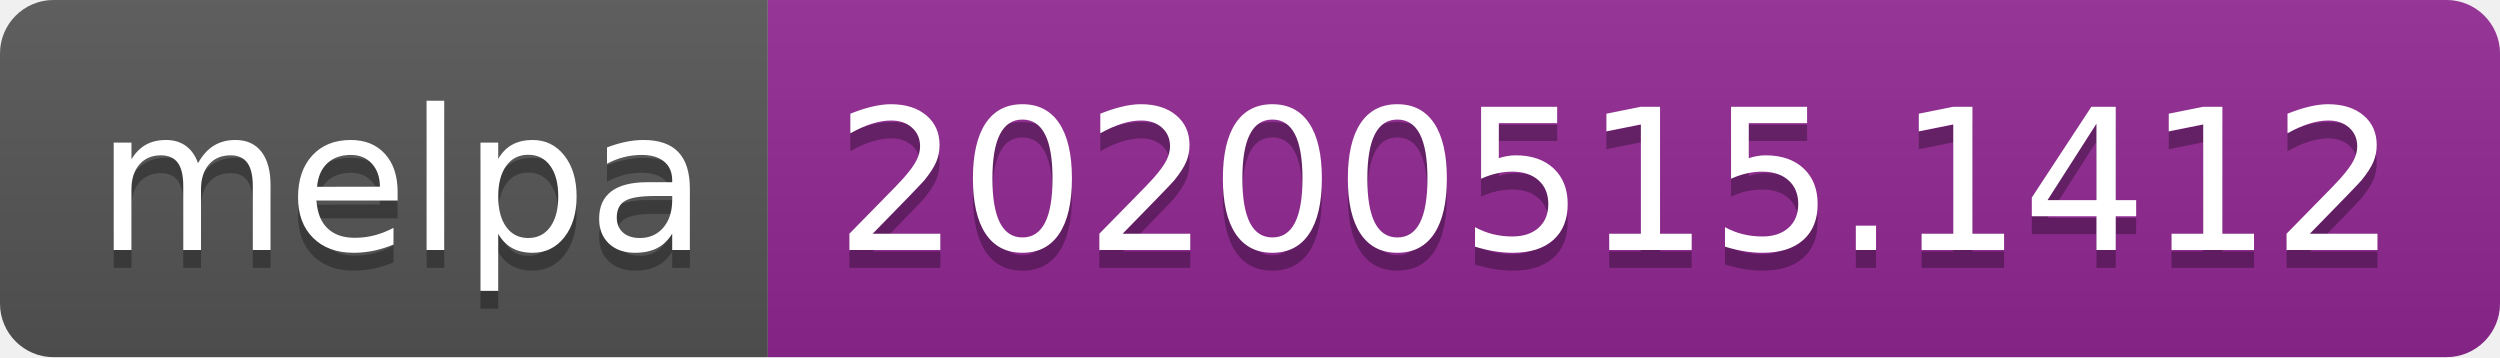
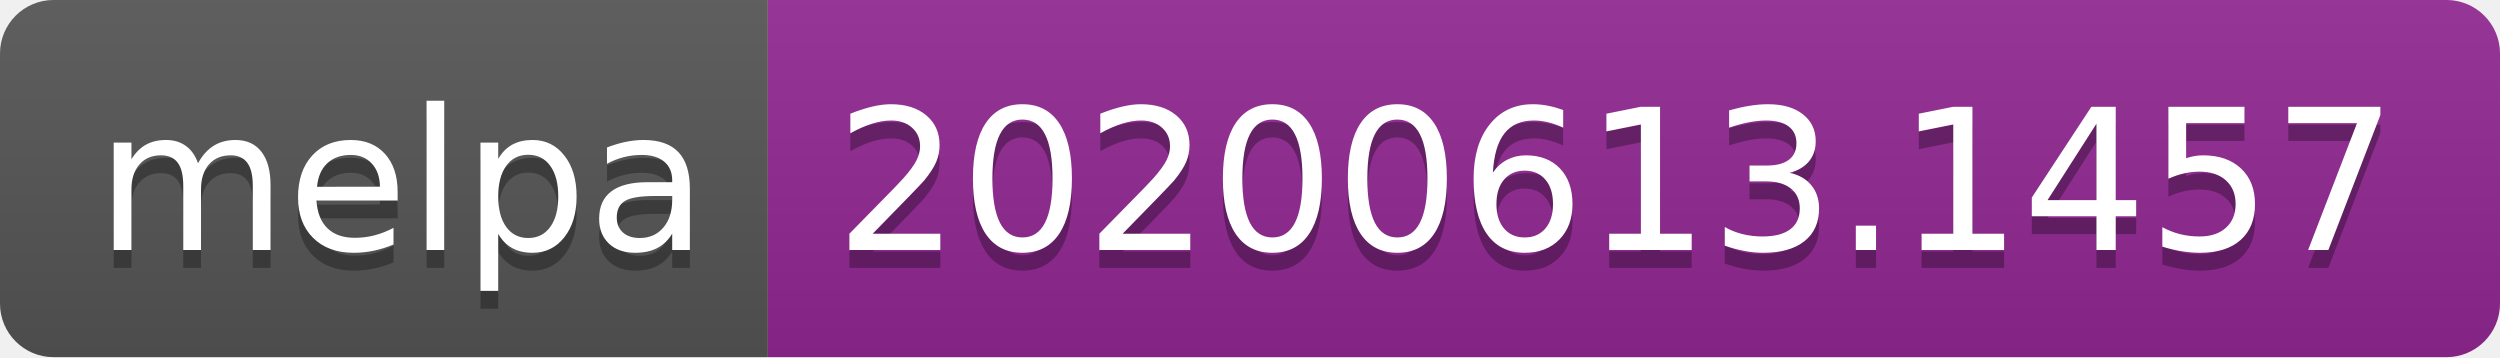
<svg xmlns="http://www.w3.org/2000/svg" width="140" height="20">
  <linearGradient id="s" x2="0" y2="100%">
    <stop offset="0" stop-color="#bbb" stop-opacity=".1" />
    <stop offset="1" stop-opacity=".1" />
  </linearGradient>
  <clipPath id="r">
    <rect width="140" height="20" rx="3" fill="#fff" />
  </clipPath>
  <g clip-path="url(#r)">
    <rect width="43" height="20" fill="#555" />
    <rect x="43" width="97" height="20" fill="#922793" />
    <rect width="140" height="20" fill="url(#s)" />
  </g>
  <g fill="#fff" text-anchor="middle" font-family="Verdana,Geneva,DejaVu Sans,sans-serif" text-rendering="geometricPrecision" font-size="110">
    <text x="225" y="150" fill="#010101" fill-opacity=".3" transform="scale(.1)" textLength="330">melpa</text>
    <text x="225" y="140" transform="scale(.1)" textLength="330">melpa</text>
-     <text x="905" y="150" fill="#010101" fill-opacity=".3" transform="scale(.1)" textLength="870">20200515.1412</text>
-     <text x="905" y="140" transform="scale(.1)" textLength="870">20200515.1412</text>
+     <text x="905" y="150" fill="#010101" fill-opacity=".3" transform="scale(.1)" textLength="870">20200613.1457</text>
+     <text x="905" y="140" transform="scale(.1)" textLength="870">20200613.1457</text>
  </g>
</svg>
